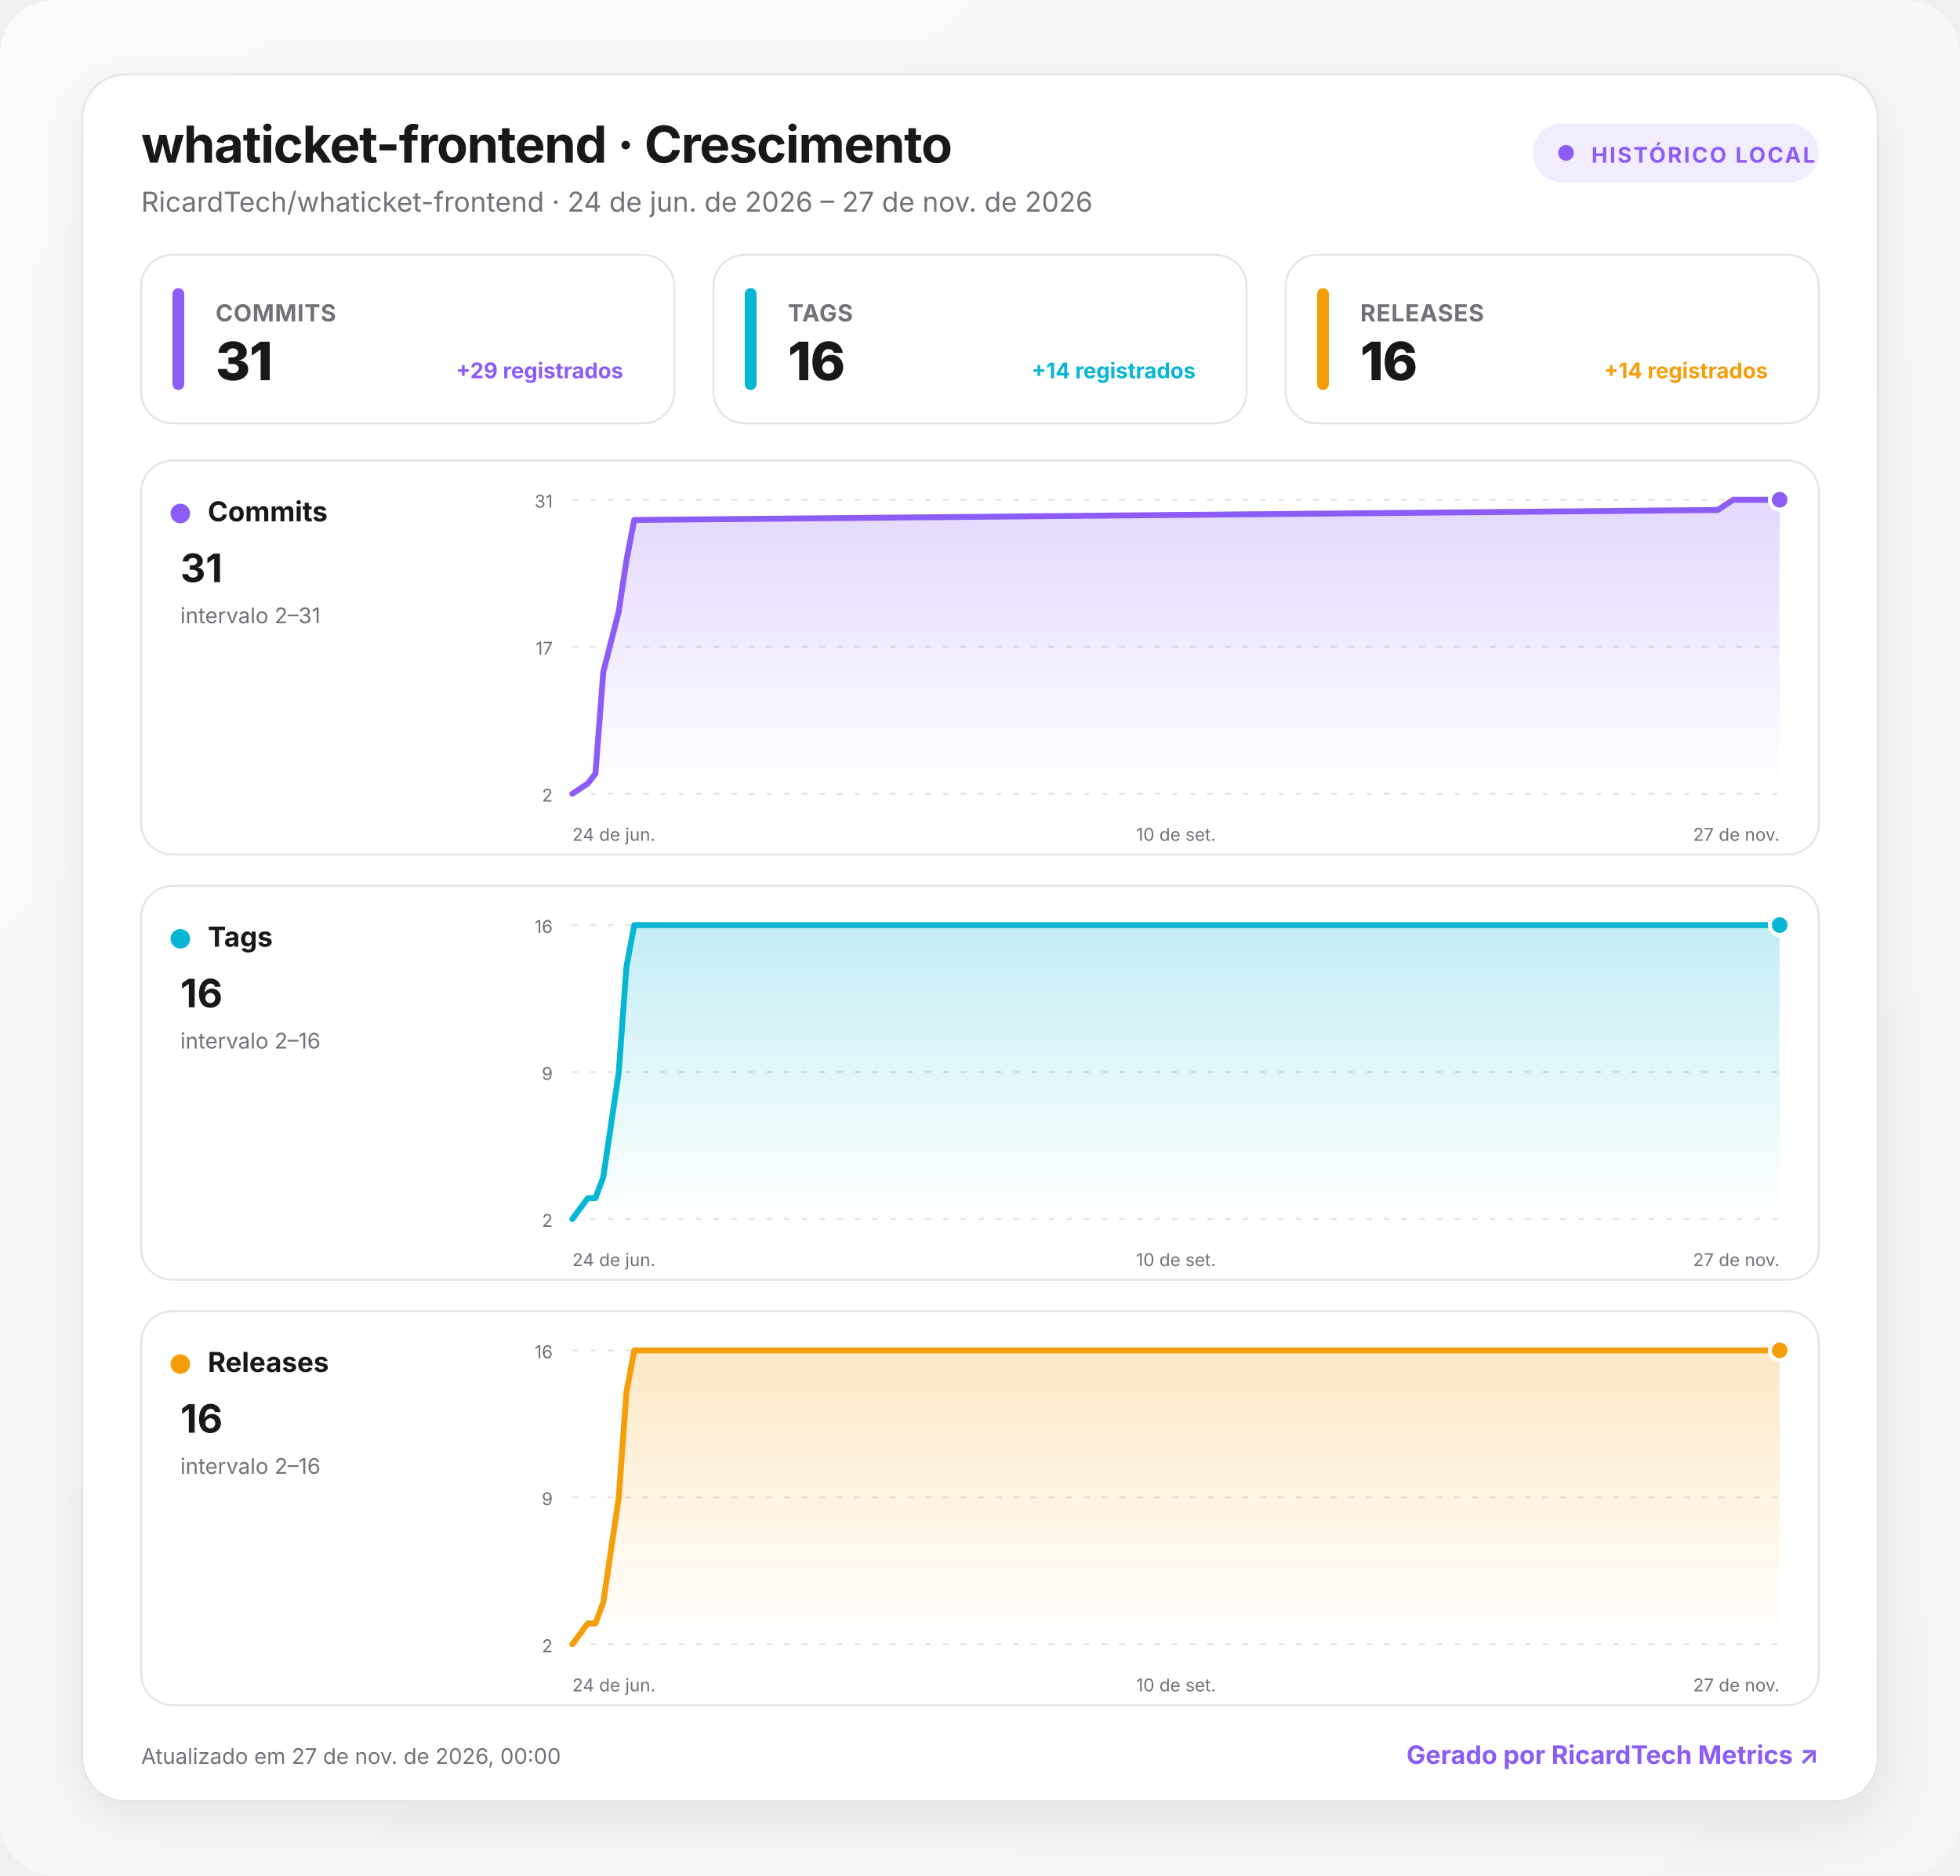
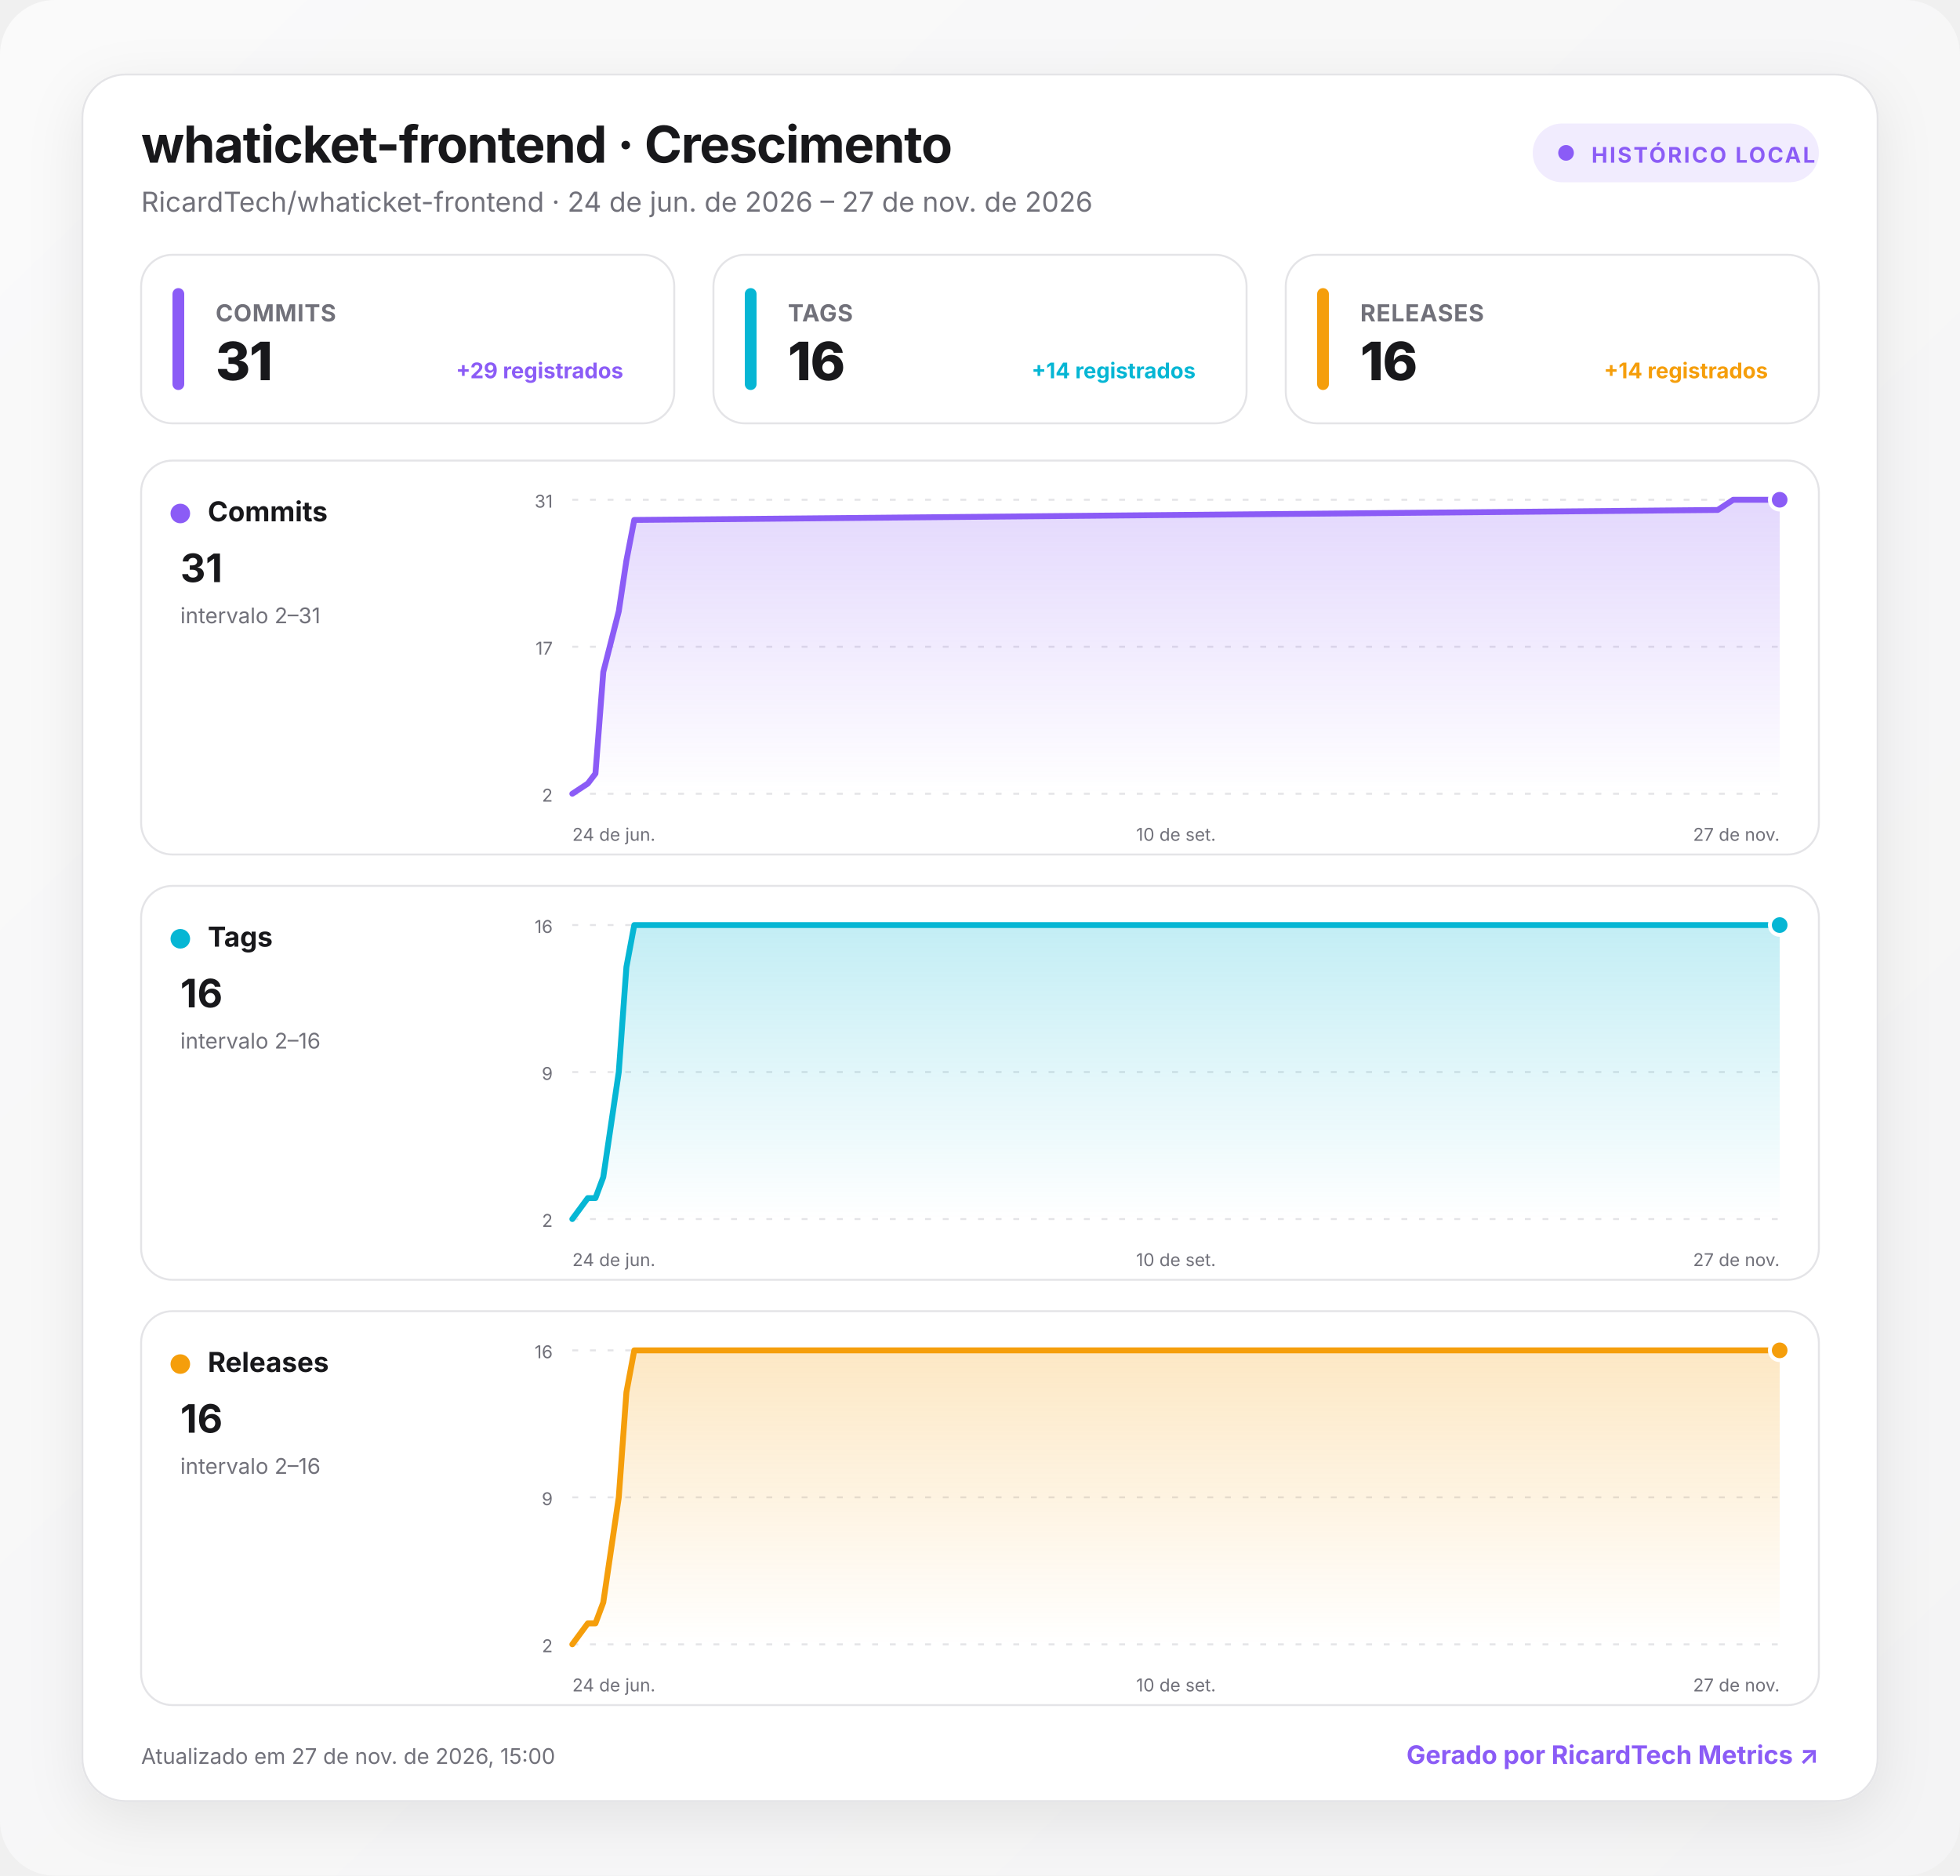
<svg xmlns="http://www.w3.org/2000/svg" width="1000" height="957" viewBox="0 0 1000 957" role="img" aria-labelledby="title desc">
  <defs>
    <linearGradient id="background" x1="0" y1="0" x2="1" y2="1">
      <stop offset="0" stop-color="#fafafa" />
      <stop offset="1" stop-color="#f4f4f5" />
    </linearGradient>
    <linearGradient id="fill-commits" x1="0" y1="0" x2="0" y2="1">
      <stop offset="0" stop-color="#8b5cf6" stop-opacity=".24" />
      <stop offset="1" stop-color="#8b5cf6" stop-opacity="0" />
    </linearGradient>
    <linearGradient id="fill-tags" x1="0" y1="0" x2="0" y2="1">
      <stop offset="0" stop-color="#06b6d4" stop-opacity=".24" />
      <stop offset="1" stop-color="#06b6d4" stop-opacity="0" />
    </linearGradient>
    <linearGradient id="fill-releases" x1="0" y1="0" x2="0" y2="1">
      <stop offset="0" stop-color="#f59e0b" stop-opacity=".24" />
      <stop offset="1" stop-color="#f59e0b" stop-opacity="0" />
    </linearGradient>
    <filter id="shadow" x="-10%" y="-10%" width="120%" height="130%">
      <feDropShadow dx="0" dy="8" stdDeviation="14" flood-color="#18181b" flood-opacity=".08" />
    </filter>
    <style>
      :root { color-scheme: light dark; }
      .bg { fill: url(#background); }
      .surface { fill: #ffffff; stroke: #e4e4e7; }
      .panel { fill: #ffffff; stroke: #e4e4e7; }
      .primary { fill: #18181b; }
      .secondary { fill: #71717a; }
      .grid { stroke: #e4e4e7; }
      text { font-family: Inter, ui-sans-serif, system-ui, -apple-system, BlinkMacSystemFont, "Segoe UI", Roboto, sans-serif; }
      @media (prefers-color-scheme: dark) {
        .bg { fill: #09090b; }
        .surface, .panel { fill: #111113; stroke: #27272a; }
        .primary { fill: #fafafa; }
        .secondary { fill: #a1a1aa; }
        .grid { stroke: #27272a; }
      }
    </style>
  </defs>
  <rect class="bg" width="1000" height="957" rx="28" />
  <g transform="translate(42 38)">
    <rect x="0" y="0" width="916" height="881" rx="22" class="surface" filter="url(#shadow)" />
    <text x="30" y="45" class="primary" font-size="26" font-weight="750" letter-spacing="-.5">whaticket-frontend · Crescimento</text>
    <text x="30" y="70" class="secondary" font-size="14">RicardTech/whaticket-frontend · 24 de jun. de 2026 – 27 de nov. de 2026</text>
    <g transform="translate(740 25)">
      <rect width="146" height="30" rx="15" fill="#8b5cf6" fill-opacity=".12" />
      <circle cx="17" cy="15" r="4" fill="#8b5cf6" />
      <text x="30" y="20" fill="#8b5cf6" font-size="11" font-weight="700" letter-spacing="1">HISTÓRICO LOCAL</text>
    </g>
    <g transform="translate(30 92)">
      <rect width="272" height="86" rx="16" class="panel" />
      <rect x="16" y="17" width="6" height="52" rx="3" fill="#8b5cf6" />
      <text x="38" y="34" class="secondary" font-size="12" font-weight="650" letter-spacing=".3">COMMITS</text>
      <text x="38" y="64" class="primary" font-size="27" font-weight="760" letter-spacing="-.5">31</text>
      <text x="246" y="63" text-anchor="end" fill="#8b5cf6" font-size="11" font-weight="650">+29 registrados</text>
    </g>
    <g transform="translate(322 92)">
      <rect width="272" height="86" rx="16" class="panel" />
      <rect x="16" y="17" width="6" height="52" rx="3" fill="#06b6d4" />
      <text x="38" y="34" class="secondary" font-size="12" font-weight="650" letter-spacing=".3">TAGS</text>
      <text x="38" y="64" class="primary" font-size="27" font-weight="760" letter-spacing="-.5">16</text>
      <text x="246" y="63" text-anchor="end" fill="#06b6d4" font-size="11" font-weight="650">+14 registrados</text>
    </g>
    <g transform="translate(614 92)">
      <rect width="272" height="86" rx="16" class="panel" />
      <rect x="16" y="17" width="6" height="52" rx="3" fill="#f59e0b" />
      <text x="38" y="34" class="secondary" font-size="12" font-weight="650" letter-spacing=".3">RELEASES</text>
      <text x="38" y="64" class="primary" font-size="27" font-weight="760" letter-spacing="-.5">16</text>
      <text x="246" y="63" text-anchor="end" fill="#f59e0b" font-size="11" font-weight="650">+14 registrados</text>
    </g>
    <g transform="translate(30 197)">
      <rect width="856" height="201" rx="16" class="panel" />
      <circle cx="20" cy="27" r="5" fill="#8b5cf6" />
      <text x="34" y="31" class="primary" font-size="14" font-weight="700">Commits</text>
      <text x="20" y="62" class="primary" font-size="20" font-weight="750">31</text>
      <text x="20" y="83" class="secondary" font-size="11">intervalo 2–31</text>
      <line x1="220" x2="836" y1="20" y2="20" class="grid" stroke-width="1" stroke-dasharray="3 6" />
      <text x="210" y="24" text-anchor="end" class="secondary" font-size="9">31</text>
      <line x1="220" x2="836" y1="95" y2="95" class="grid" stroke-width="1" stroke-dasharray="3 6" />
      <text x="210" y="99" text-anchor="end" class="secondary" font-size="9">17</text>
      <line x1="220" x2="836" y1="170" y2="170" class="grid" stroke-width="1" stroke-dasharray="3 6" />
      <text x="210" y="174" text-anchor="end" class="secondary" font-size="9">2</text>
      <path d="M220 170 L227.9 164.8 L231.8 159.7 L235.8 107.9 L243.7 76.9 L247.6 51 L251.6 30.3 L804.4 25.2 L812.3 20 L836 20 L836 170 L220 170 Z" fill="url(#fill-commits)" />
      <path d="M220 170 L227.9 164.8 L231.8 159.7 L235.8 107.9 L243.7 76.9 L247.6 51 L251.6 30.3 L804.4 25.2 L812.3 20 L836 20" fill="none" stroke="#8b5cf6" stroke-width="3" stroke-linecap="round" stroke-linejoin="round" />
      <circle cx="836" cy="20" r="5" fill="#8b5cf6" stroke="#fff" stroke-width="2" />
      <text x="220" y="194" text-anchor="start" class="secondary" font-size="9">24 de jun.</text>
      <text x="528" y="194" text-anchor="middle" class="secondary" font-size="9">10 de set.</text>
      <text x="836" y="194" text-anchor="end" class="secondary" font-size="9">27 de nov.</text>
    </g>
    <g transform="translate(30 414)">
      <rect width="856" height="201" rx="16" class="panel" />
      <circle cx="20" cy="27" r="5" fill="#06b6d4" />
      <text x="34" y="31" class="primary" font-size="14" font-weight="700">Tags</text>
      <text x="20" y="62" class="primary" font-size="20" font-weight="750">16</text>
      <text x="20" y="83" class="secondary" font-size="11">intervalo 2–16</text>
      <line x1="220" x2="836" y1="20" y2="20" class="grid" stroke-width="1" stroke-dasharray="3 6" />
      <text x="210" y="24" text-anchor="end" class="secondary" font-size="9">16</text>
      <line x1="220" x2="836" y1="95" y2="95" class="grid" stroke-width="1" stroke-dasharray="3 6" />
      <text x="210" y="99" text-anchor="end" class="secondary" font-size="9">9</text>
      <line x1="220" x2="836" y1="170" y2="170" class="grid" stroke-width="1" stroke-dasharray="3 6" />
      <text x="210" y="174" text-anchor="end" class="secondary" font-size="9">2</text>
      <path d="M220 170 L227.9 159.3 L231.8 159.3 L235.8 148.6 L243.7 95 L247.6 41.4 L251.6 20 L804.4 20 L812.3 20 L836 20 L836 170 L220 170 Z" fill="url(#fill-tags)" />
      <path d="M220 170 L227.9 159.3 L231.8 159.3 L235.8 148.6 L243.7 95 L247.6 41.4 L251.6 20 L804.4 20 L812.3 20 L836 20" fill="none" stroke="#06b6d4" stroke-width="3" stroke-linecap="round" stroke-linejoin="round" />
      <circle cx="836" cy="20" r="5" fill="#06b6d4" stroke="#fff" stroke-width="2" />
      <text x="220" y="194" text-anchor="start" class="secondary" font-size="9">24 de jun.</text>
      <text x="528" y="194" text-anchor="middle" class="secondary" font-size="9">10 de set.</text>
      <text x="836" y="194" text-anchor="end" class="secondary" font-size="9">27 de nov.</text>
    </g>
    <g transform="translate(30 631)">
      <rect width="856" height="201" rx="16" class="panel" />
      <circle cx="20" cy="27" r="5" fill="#f59e0b" />
      <text x="34" y="31" class="primary" font-size="14" font-weight="700">Releases</text>
      <text x="20" y="62" class="primary" font-size="20" font-weight="750">16</text>
      <text x="20" y="83" class="secondary" font-size="11">intervalo 2–16</text>
      <line x1="220" x2="836" y1="20" y2="20" class="grid" stroke-width="1" stroke-dasharray="3 6" />
      <text x="210" y="24" text-anchor="end" class="secondary" font-size="9">16</text>
      <line x1="220" x2="836" y1="95" y2="95" class="grid" stroke-width="1" stroke-dasharray="3 6" />
      <text x="210" y="99" text-anchor="end" class="secondary" font-size="9">9</text>
      <line x1="220" x2="836" y1="170" y2="170" class="grid" stroke-width="1" stroke-dasharray="3 6" />
      <text x="210" y="174" text-anchor="end" class="secondary" font-size="9">2</text>
      <path d="M220 170 L227.9 159.3 L231.8 159.3 L235.8 148.6 L243.7 95 L247.6 41.4 L251.6 20 L804.4 20 L812.3 20 L836 20 L836 170 L220 170 Z" fill="url(#fill-releases)" />
      <path d="M220 170 L227.9 159.3 L231.8 159.3 L235.8 148.6 L243.7 95 L247.6 41.4 L251.6 20 L804.4 20 L812.3 20 L836 20" fill="none" stroke="#f59e0b" stroke-width="3" stroke-linecap="round" stroke-linejoin="round" />
      <circle cx="836" cy="20" r="5" fill="#f59e0b" stroke="#fff" stroke-width="2" />
      <text x="220" y="194" text-anchor="start" class="secondary" font-size="9">24 de jun.</text>
      <text x="528" y="194" text-anchor="middle" class="secondary" font-size="9">10 de set.</text>
      <text x="836" y="194" text-anchor="end" class="secondary" font-size="9">27 de nov.</text>
    </g>
-     <text x="30" y="862" class="secondary" font-size="11">Atualizado em 27 de nov. de 2026, 00:00</text>
+     <text x="30" y="862" class="secondary" font-size="11">Atualizado em 27 de nov. de 2026, 15:00</text>
    <a href="https://git.ricardtech.top/RicardTech/ricardtech-metrics" target="_blank" aria-label="Abrir projeto RicardTech Metrics">
      <text x="886" y="862" fill="#8b5cf6" text-anchor="end" font-size="13" font-weight="700">Gerado por RicardTech Metrics ↗</text>
    </a>
  </g>
</svg>
